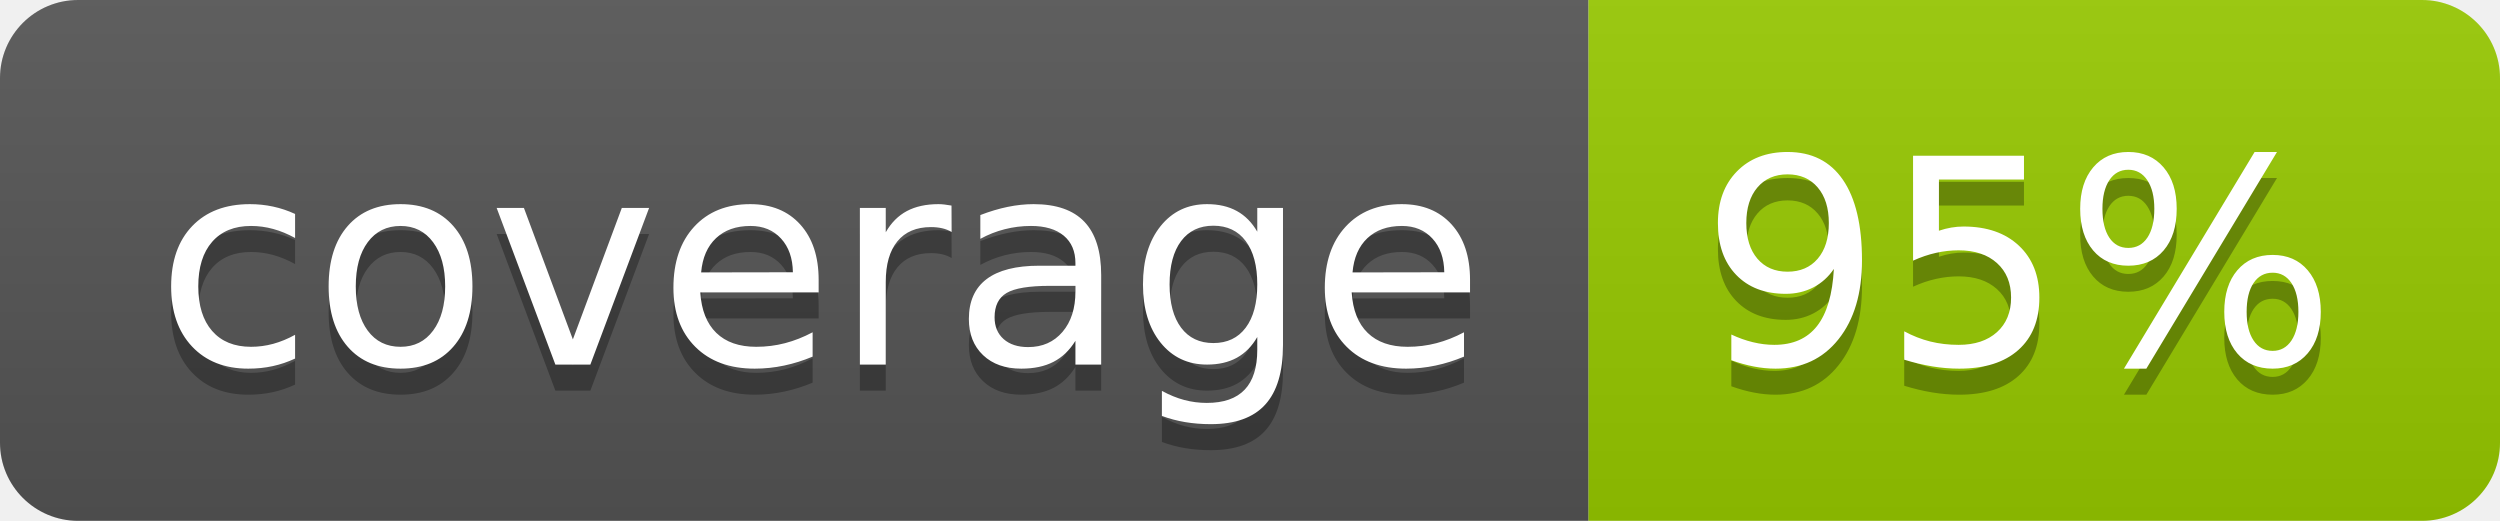
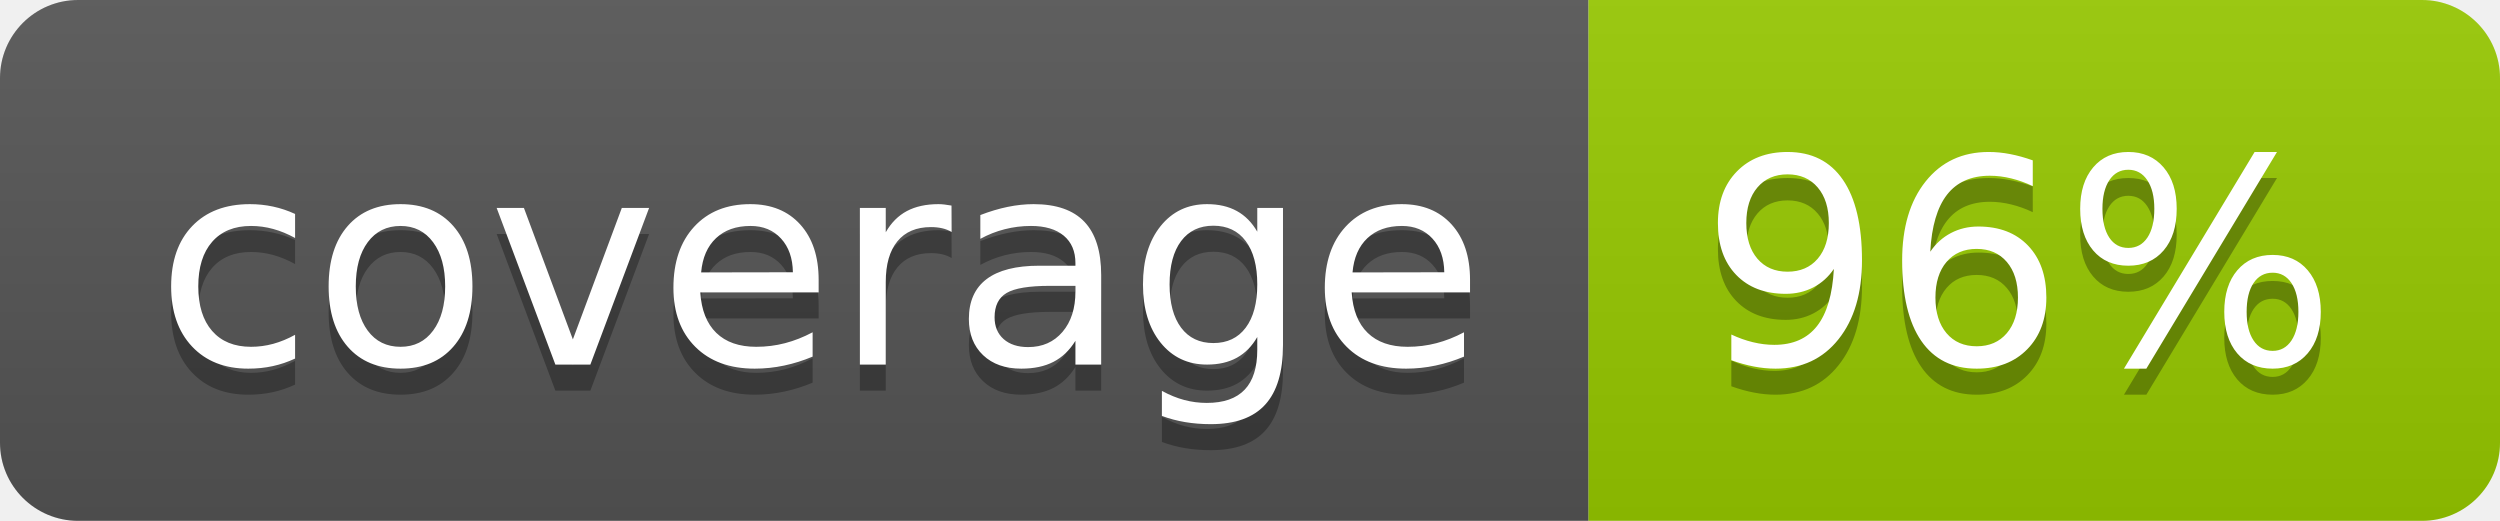
- <svg xmlns="http://www.w3.org/2000/svg" width="96" height="20" role="img" aria-label="coverage: 95%">
+ <svg xmlns="http://www.w3.org/2000/svg" width="96" height="20" role="img" aria-label="coverage: 96%">
  <linearGradient id="s" x2="0" y2="100%">
    <stop offset="0" stop-color="#bbb" stop-opacity=".1" />
    <stop offset="1" stop-opacity=".1" />
  </linearGradient>
  <clipPath id="r">
    <rect width="96" height="20" rx="3" fill="#fff" />
  </clipPath>
  <g clip-path="url(#r)">
    <rect width="61" height="20" fill="#555" />
    <rect x="61" width="35" height="20" fill="#97ca00" />
    <rect width="96" height="20" fill="url(#s)" />
  </g>
  <g fill="#fff" text-anchor="middle" font-family="Verdana,Geneva,DejaVu Sans,sans-serif" text-rendering="geometricPrecision" font-size="110">
    <text aria-hidden="true" x="315" y="150" fill="#010101" fill-opacity=".3" transform="scale(.1)" textLength="510">coverage</text>
    <text x="315" y="140" transform="scale(.1)" fill="#fff" textLength="510">coverage</text>
-     <text aria-hidden="true" x="775" y="150" fill="#010101" fill-opacity=".3" transform="scale(.1)" textLength="250">95%</text>
-     <text x="775" y="140" transform="scale(.1)" fill="#fff" textLength="250">95%</text>
+     <text aria-hidden="true" x="775" y="150" fill="#010101" fill-opacity=".3" transform="scale(.1)" textLength="250">96%</text>
+     <text x="775" y="140" transform="scale(.1)" fill="#fff" textLength="250">96%</text>
  </g>
</svg>
